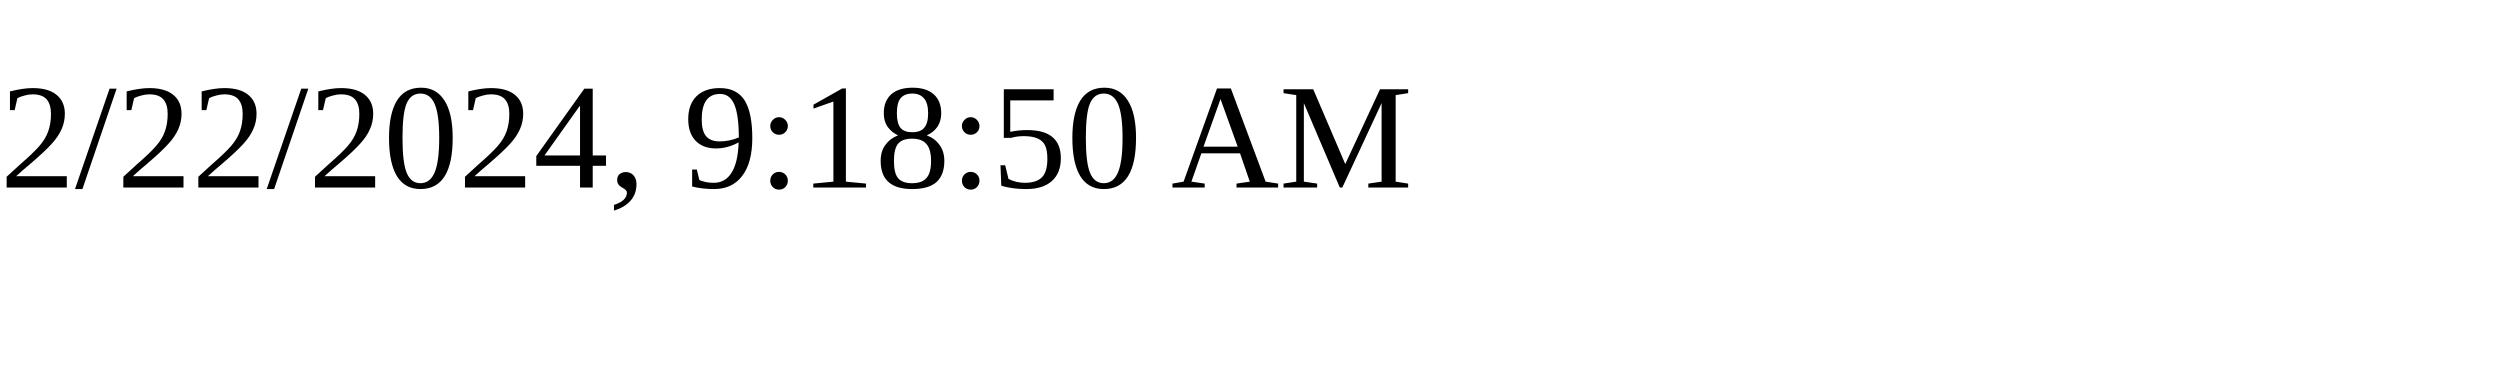
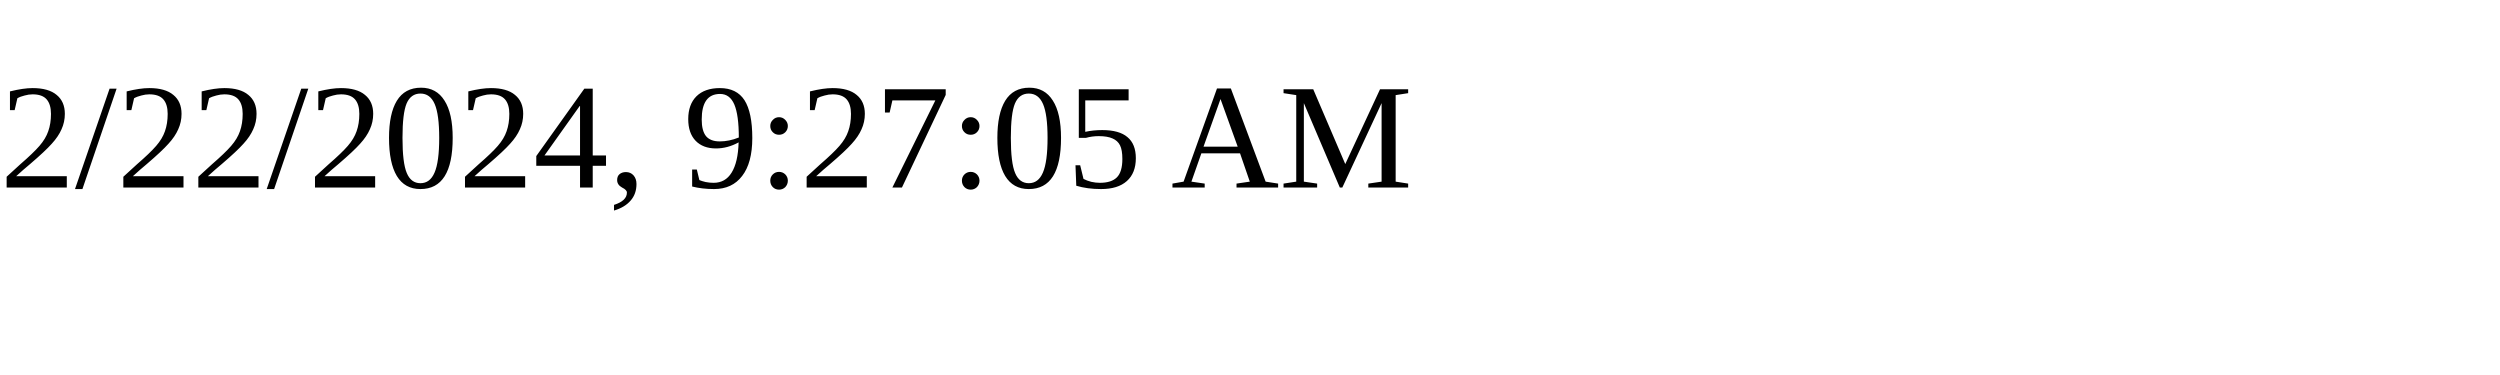
<svg xmlns="http://www.w3.org/2000/svg" height="30" width="200">
-   <text x="0" y="15">2/22/2024, 9:18:50 AM</text>
+   <text x="0" y="15">2/22/2024, 9:27:05 AM</text>
</svg>
